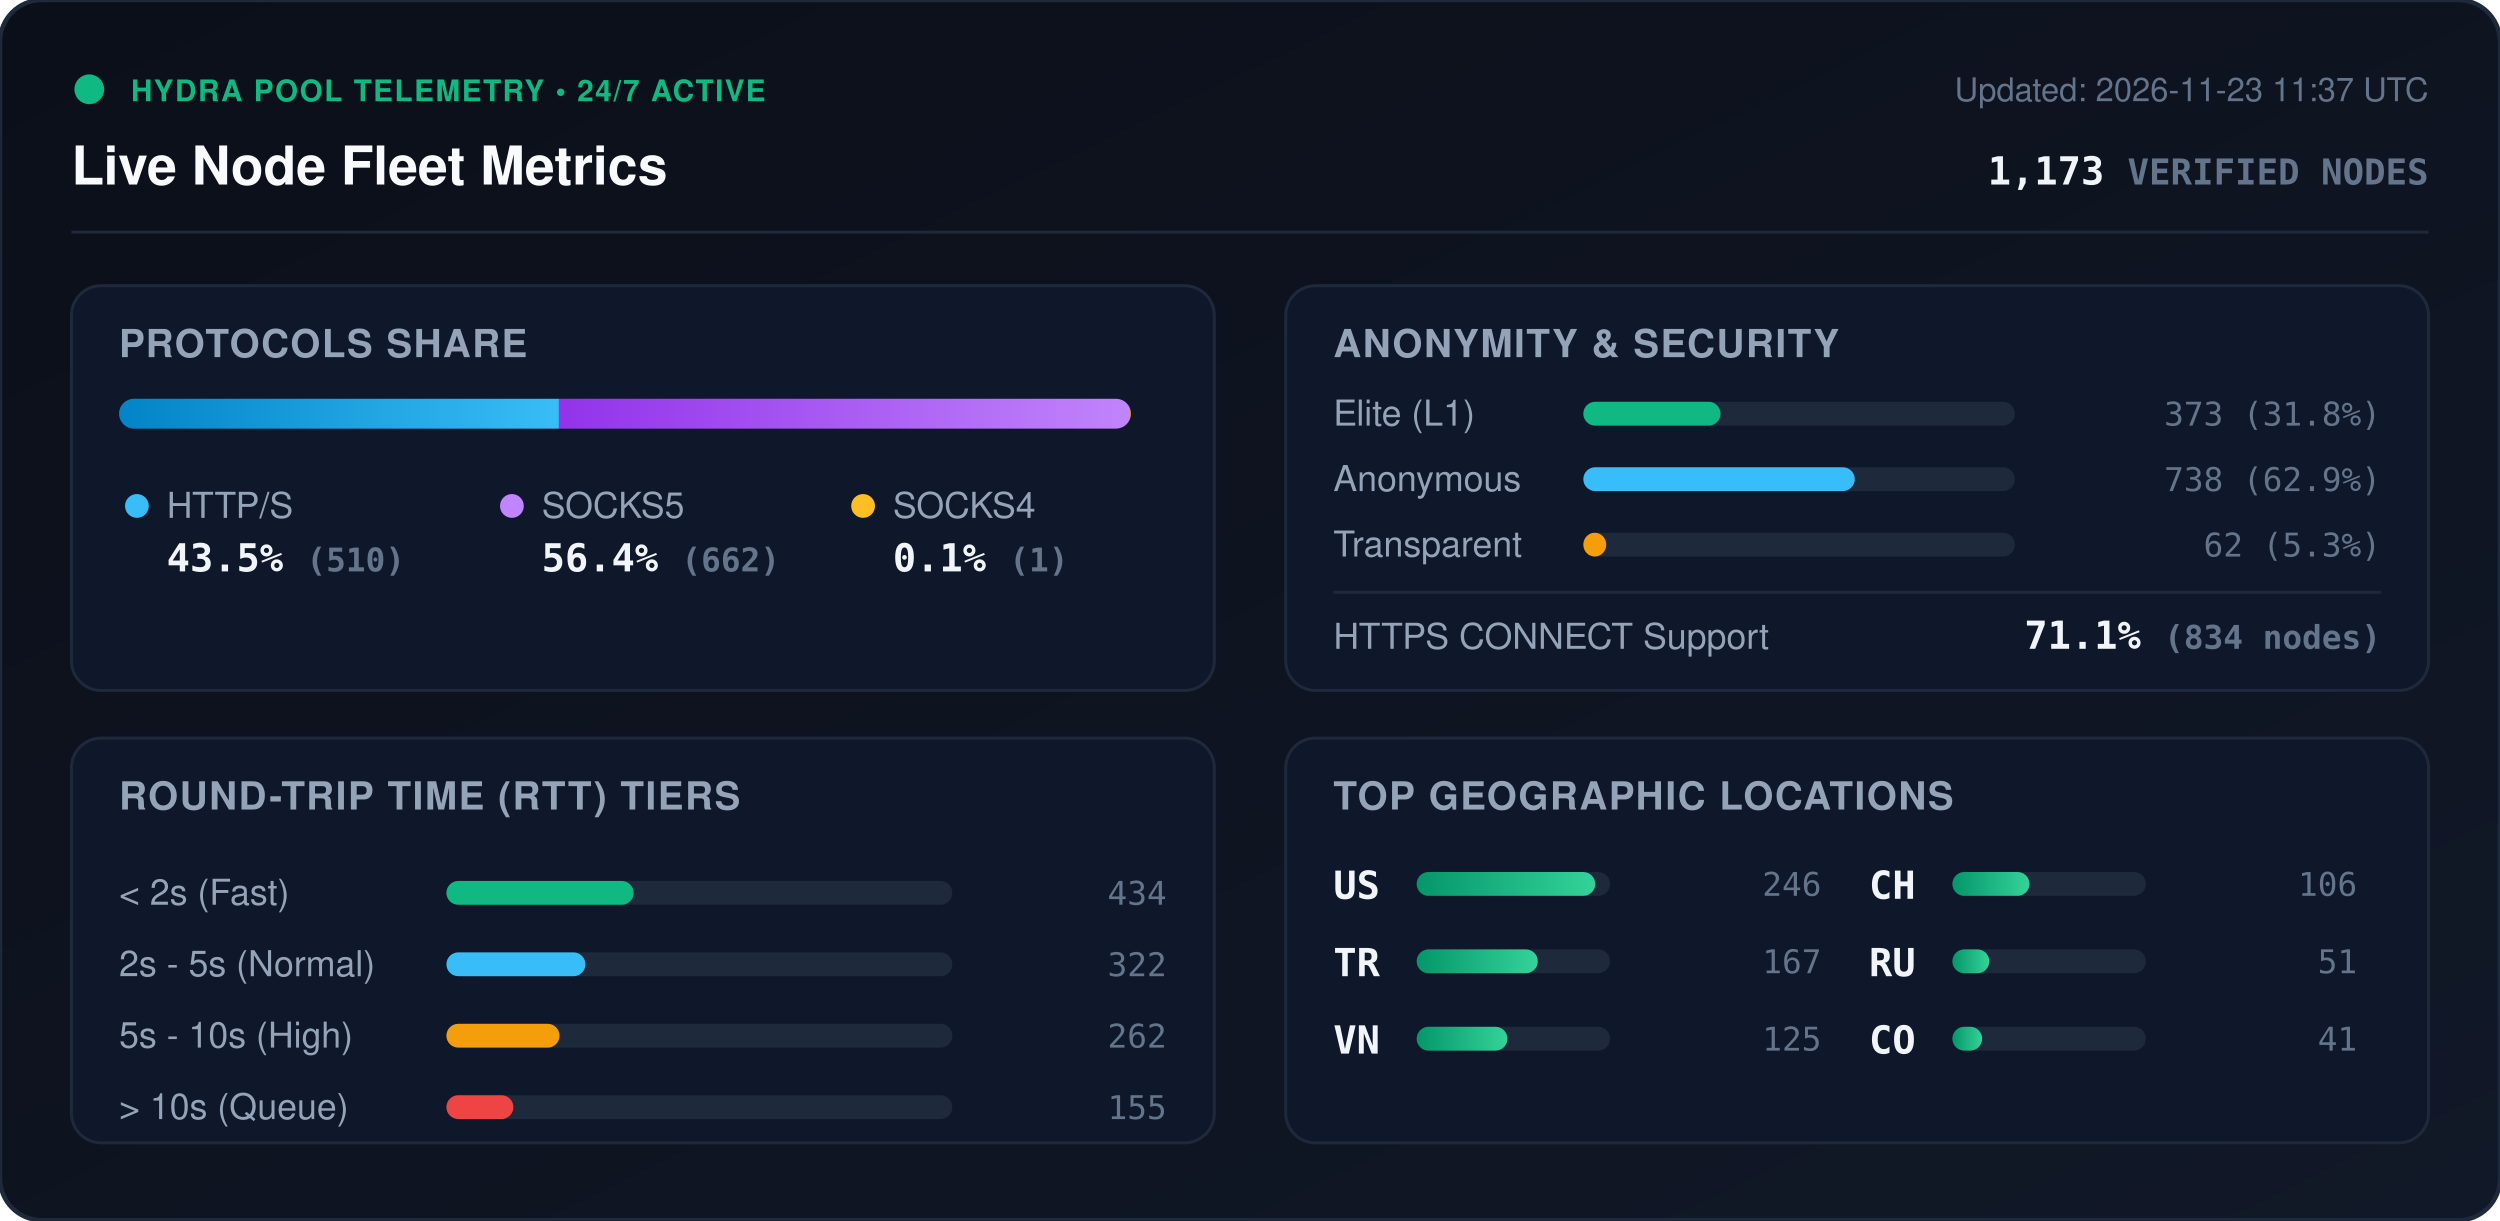
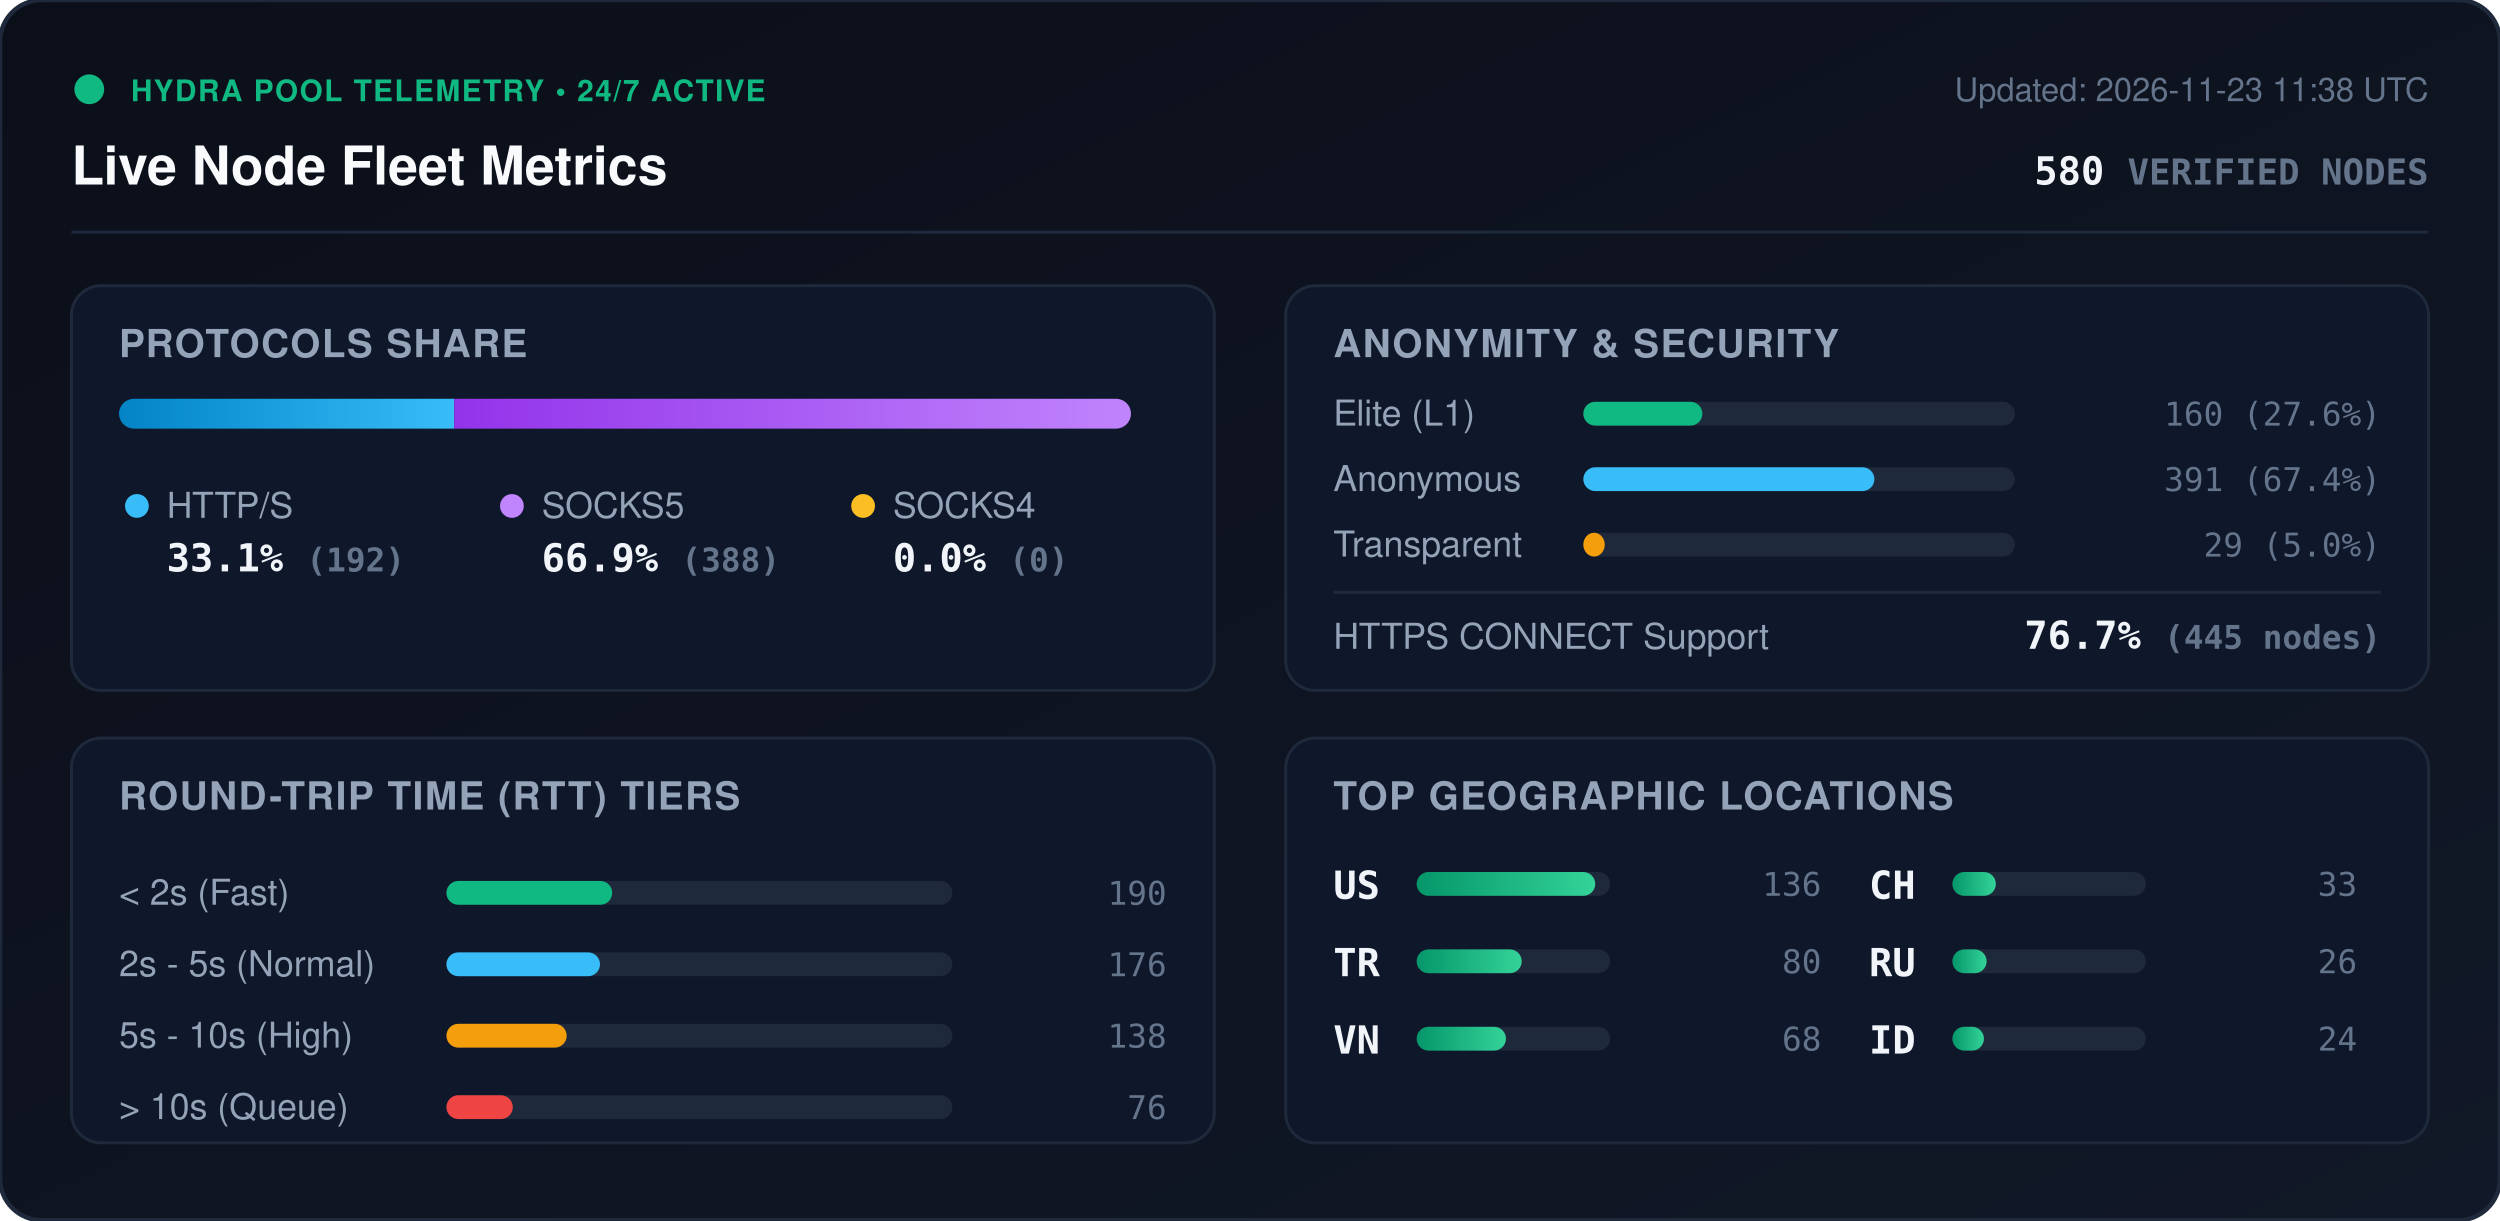
<svg xmlns="http://www.w3.org/2000/svg" viewBox="0 0 840 410" width="840" height="410" style="max-width: 100%; height: auto;">
  <defs>
    <linearGradient id="bg" x1="0%" y1="0%" x2="100%" y2="100%">
      <stop offset="0%" stop-color="#0b0f19" />
      <stop offset="100%" stop-color="#111827" />
    </linearGradient>
    <linearGradient id="bar-http" x1="0%" y1="0%" x2="100%" y2="0%">
      <stop offset="0%" stop-color="#0284c7" />
      <stop offset="100%" stop-color="#38bdf8" />
    </linearGradient>
    <linearGradient id="bar-socks5" x1="0%" y1="0%" x2="100%" y2="0%">
      <stop offset="0%" stop-color="#9333ea" />
      <stop offset="100%" stop-color="#c084fc" />
    </linearGradient>
    <linearGradient id="bar-socks4" x1="0%" y1="0%" x2="100%" y2="0%">
      <stop offset="0%" stop-color="#d97706" />
      <stop offset="100%" stop-color="#fbbf24" />
    </linearGradient>
    <linearGradient id="bar-green" x1="0%" y1="0%" x2="100%" y2="0%">
      <stop offset="0%" stop-color="#059669" />
      <stop offset="100%" stop-color="#34d399" />
    </linearGradient>
    <clipPath id="prog-track-clip">
      <rect width="340.0" height="10" rx="5" />
    </clipPath>
    <style>
      .title { font: 700 18px -apple-system, BlinkMacSystemFont, 'Segoe UI', Helvetica, Arial, sans-serif; fill: #f8fafc; }
      .sub { font: 500 11px -apple-system, BlinkMacSystemFont, 'Segoe UI', Helvetica, Arial, sans-serif; fill: #64748b; }
      .section-hdr { font: 600 13px -apple-system, BlinkMacSystemFont, 'Segoe UI', Helvetica, Arial, sans-serif; fill: #94a3b8; letter-spacing: 0.5px; }
      .metric-val { font: 700 13px -apple-system, BlinkMacSystemFont, 'Segoe UI', Helvetica, Arial, sans-serif; fill: #f1f5f9; }
      .metric-lbl { font: 500 12px -apple-system, BlinkMacSystemFont, 'Segoe UI', Helvetica, Arial, sans-serif; fill: #94a3b8; }
      .badge-txt { font: 700 10px -apple-system, BlinkMacSystemFont, 'Segoe UI', Helvetica, Arial, sans-serif; fill: #10b981; letter-spacing: 0.5px; }
      .mono { font-family: ui-monospace, SFMono-Regular, Menlo, Monaco, Consolas, monospace; }
      .pulse { animation: beacon 2s infinite ease-in-out; }
      @keyframes beacon { 0%, 100% { opacity: 1; } 50% { opacity: 0.35; } }
    </style>
  </defs>
  <rect width="840" height="410" rx="14" fill="url(#bg)" stroke="#1e293b" stroke-width="1.5" />
  <g transform="translate(24, 24)">
    <circle cx="6" cy="6" r="5" fill="#10b981" class="pulse" />
    <text x="20" y="10" class="badge-txt">HYDRA POOL TELEMETRY • 24/7 ACTIVE</text>
    <text x="0" y="38" class="title">Live Node Fleet Metrics</text>
-     <text x="792" y="10" text-anchor="end" class="sub">Updated: 2026-11-23 11:37 UTC</text>
-     <text x="792" y="38" text-anchor="end" class="metric-val mono" fill="#38bdf8">1,173 <tspan font-size="12" fill="#64748b">VERIFIED NODES</tspan>
+     <text x="792" y="10" text-anchor="end" class="sub">Updated: 2026-11-23 11:38 UTC</text>
+     <text x="792" y="38" text-anchor="end" class="metric-val mono" fill="#38bdf8">580 <tspan font-size="12" fill="#64748b">VERIFIED NODES</tspan>
    </text>
  </g>
  <line x1="24" y1="78" x2="816" y2="78" stroke="#1e293b" stroke-width="1" />
  <g transform="translate(24, 96)">
    <rect width="384" height="136" rx="10" fill="#0f172a" stroke="#1e293b" />
    <text x="16" y="24" class="section-hdr">PROTOCOLS SHARE</text>
    <g transform="translate(16, 38)">
      <rect width="340.0" height="10" rx="5" fill="#1e293b" />
      <g clip-path="url(#prog-track-clip)">
-         <rect x="0" width="147.8" height="10" fill="url(#bar-http)" />
-         <rect x="147.8" width="191.9" height="10" fill="url(#bar-socks5)" />
-         <rect x="339.7" width="0.3" height="10" fill="url(#bar-socks4)" />
+         <rect x="0" width="112.6" height="10" fill="url(#bar-http)" />
+         <rect x="112.6" width="227.4" height="10" fill="url(#bar-socks5)" />
+         <rect x="340.0" width="0.0" height="10" fill="url(#bar-socks4)" />
      </g>
    </g>
    <g transform="translate(16, 68)">
      <circle cx="6" cy="6" r="4" fill="#38bdf8" />
      <text x="16" y="10" class="metric-lbl">HTTP/S</text>
-       <text x="16" y="28" class="metric-val mono">43.5% <tspan font-size="11" fill="#64748b">(510)</tspan>
+       <text x="16" y="28" class="metric-val mono">33.1% <tspan font-size="11" fill="#64748b">(192)</tspan>
      </text>
      <circle cx="132" cy="6" r="4" fill="#c084fc" />
      <text x="142" y="10" class="metric-lbl">SOCKS5</text>
-       <text x="142" y="28" class="metric-val mono">56.4% <tspan font-size="11" fill="#64748b">(662)</tspan>
+       <text x="142" y="28" class="metric-val mono">66.9% <tspan font-size="11" fill="#64748b">(388)</tspan>
      </text>
      <circle cx="250" cy="6" r="4" fill="#fbbf24" />
      <text x="260" y="10" class="metric-lbl">SOCKS4</text>
-       <text x="260" y="28" class="metric-val mono">0.1% <tspan font-size="11" fill="#64748b">(1)</tspan>
+       <text x="260" y="28" class="metric-val mono">0.0% <tspan font-size="11" fill="#64748b">(0)</tspan>
      </text>
    </g>
  </g>
  <g transform="translate(432, 96)">
    <rect width="384" height="136" rx="10" fill="#0f172a" stroke="#1e293b" />
    <text x="16" y="24" class="section-hdr">ANONYMITY &amp; SECURITY</text>
    <text x="16" y="47" class="metric-lbl">Elite (L1)</text>
    <rect x="100" y="39" width="145.0" height="8" rx="4" fill="#1e293b" />
-     <rect x="100" y="39" width="46.1" height="8" rx="4" fill="#10b981" />
-     <text x="368" y="47" text-anchor="end" class="mono sub" fill="#e2e8f0">373 (31.8%)</text>
+     <rect x="100" y="39" width="40.0" height="8" rx="4" fill="#10b981" />
+     <text x="368" y="47" text-anchor="end" class="mono sub" fill="#e2e8f0">160 (27.6%)</text>
    <text x="16" y="69" class="metric-lbl">Anonymous</text>
    <rect x="100" y="61" width="145.0" height="8" rx="4" fill="#1e293b" />
-     <rect x="100" y="61" width="91.2" height="8" rx="4" fill="#38bdf8" />
-     <text x="368" y="69" text-anchor="end" class="mono sub" fill="#e2e8f0">738 (62.9%)</text>
+     <rect x="100" y="61" width="97.8" height="8" rx="4" fill="#38bdf8" />
+     <text x="368" y="69" text-anchor="end" class="mono sub" fill="#e2e8f0">391 (67.4%)</text>
    <text x="16" y="91" class="metric-lbl">Transparent</text>
    <rect x="100" y="83" width="145.0" height="8" rx="4" fill="#1e293b" />
-     <rect x="100" y="83" width="7.7" height="8" rx="4" fill="#f59e0b" />
-     <text x="368" y="91" text-anchor="end" class="mono sub" fill="#e2e8f0">62 (5.3%)</text>
+     <rect x="100" y="83" width="7.2" height="8" rx="4" fill="#f59e0b" />
+     <text x="368" y="91" text-anchor="end" class="mono sub" fill="#e2e8f0">29 (5.0%)</text>
    <line x1="16" y1="103" x2="368" y2="103" stroke="#1e293b" stroke-width="1" />
    <text x="16" y="122" class="metric-lbl">HTTPS CONNECT Support</text>
-     <text x="368" y="122" text-anchor="end" class="metric-val mono" fill="#34d399">71.1% <tspan font-size="11" fill="#64748b">(834 nodes)</tspan>
+     <text x="368" y="122" text-anchor="end" class="metric-val mono" fill="#34d399">76.7% <tspan font-size="11" fill="#64748b">(445 nodes)</tspan>
    </text>
  </g>
  <g transform="translate(24, 248)">
    <rect width="384" height="136" rx="10" fill="#0f172a" stroke="#1e293b" />
    <text x="16" y="24" class="section-hdr">ROUND-TRIP TIME (RTT) TIERS</text>
    <g transform="translate(16, 42)">
      <text x="0" y="14" class="metric-lbl">&lt; 2s (Fast)</text>
      <rect x="110" y="6" width="170" height="8" rx="4" fill="#1e293b" />
-       <rect x="110" y="6" width="62.9" height="8" rx="4" fill="#10b981" />
-       <text x="352" y="14" text-anchor="end" class="mono sub">434</text>
+       <rect x="110" y="6" width="55.7" height="8" rx="4" fill="#10b981" />
+       <text x="352" y="14" text-anchor="end" class="mono sub">190</text>
      <text x="0" y="38" class="metric-lbl">2s - 5s (Normal)</text>
      <rect x="110" y="30" width="170" height="8" rx="4" fill="#1e293b" />
-       <rect x="110" y="30" width="46.7" height="8" rx="4" fill="#38bdf8" />
-       <text x="352" y="38" text-anchor="end" class="mono sub">322</text>
+       <rect x="110" y="30" width="51.6" height="8" rx="4" fill="#38bdf8" />
+       <text x="352" y="38" text-anchor="end" class="mono sub">176</text>
      <text x="0" y="62" class="metric-lbl">5s - 10s (High)</text>
      <rect x="110" y="54" width="170" height="8" rx="4" fill="#1e293b" />
-       <rect x="110" y="54" width="38.0" height="8" rx="4" fill="#f59e0b" />
-       <text x="352" y="62" text-anchor="end" class="mono sub">262</text>
+       <rect x="110" y="54" width="40.4" height="8" rx="4" fill="#f59e0b" />
+       <text x="352" y="62" text-anchor="end" class="mono sub">138</text>
      <text x="0" y="86" class="metric-lbl">&gt; 10s (Queue)</text>
      <rect x="110" y="78" width="170" height="8" rx="4" fill="#1e293b" />
-       <rect x="110" y="78" width="22.5" height="8" rx="4" fill="#ef4444" />
-       <text x="352" y="86" text-anchor="end" class="mono sub">155</text>
+       <rect x="110" y="78" width="22.3" height="8" rx="4" fill="#ef4444" />
+       <text x="352" y="86" text-anchor="end" class="mono sub">76</text>
    </g>
  </g>
  <g transform="translate(432, 248)">
    <rect width="384" height="136" rx="10" fill="#0f172a" stroke="#1e293b" />
    <text x="16" y="24" class="section-hdr">TOP GEOGRAPHIC LOCATIONS</text>
    <g transform="translate(16, 42)">
      <g transform="translate(0, 0)">
        <text x="0" y="12" class="mono metric-val" font-size="12">US</text>
        <rect x="28" y="3" width="65" height="8" rx="4" fill="#1e293b" />
        <rect x="28" y="3" width="60.0" height="8" rx="4" fill="url(#bar-green)" />
-         <text x="164" y="11" text-anchor="end" class="mono sub">246</text>
+         <text x="164" y="11" text-anchor="end" class="mono sub">136</text>
      </g>
      <g transform="translate(0, 26)">
        <text x="0" y="12" class="mono metric-val" font-size="12">TR</text>
        <rect x="28" y="3" width="65" height="8" rx="4" fill="#1e293b" />
-         <rect x="28" y="3" width="40.7" height="8" rx="4" fill="url(#bar-green)" />
-         <text x="164" y="11" text-anchor="end" class="mono sub">167</text>
+         <rect x="28" y="3" width="35.3" height="8" rx="4" fill="url(#bar-green)" />
+         <text x="164" y="11" text-anchor="end" class="mono sub">80</text>
      </g>
      <g transform="translate(0, 52)">
        <text x="0" y="12" class="mono metric-val" font-size="12">VN</text>
        <rect x="28" y="3" width="65" height="8" rx="4" fill="#1e293b" />
-         <rect x="28" y="3" width="30.5" height="8" rx="4" fill="url(#bar-green)" />
-         <text x="164" y="11" text-anchor="end" class="mono sub">125</text>
+         <rect x="28" y="3" width="30.0" height="8" rx="4" fill="url(#bar-green)" />
+         <text x="164" y="11" text-anchor="end" class="mono sub">68</text>
      </g>
      <g transform="translate(180, 0)">
        <text x="0" y="12" class="mono metric-val" font-size="12">CH</text>
        <rect x="28" y="3" width="65" height="8" rx="4" fill="#1e293b" />
-         <rect x="28" y="3" width="25.9" height="8" rx="4" fill="url(#bar-green)" />
-         <text x="164" y="11" text-anchor="end" class="mono sub">106</text>
+         <rect x="28" y="3" width="14.6" height="8" rx="4" fill="url(#bar-green)" />
+         <text x="164" y="11" text-anchor="end" class="mono sub">33</text>
      </g>
      <g transform="translate(180, 26)">
        <text x="0" y="12" class="mono metric-val" font-size="12">RU</text>
        <rect x="28" y="3" width="65" height="8" rx="4" fill="#1e293b" />
-         <rect x="28" y="3" width="12.4" height="8" rx="4" fill="url(#bar-green)" />
-         <text x="164" y="11" text-anchor="end" class="mono sub">51</text>
+         <rect x="28" y="3" width="11.5" height="8" rx="4" fill="url(#bar-green)" />
+         <text x="164" y="11" text-anchor="end" class="mono sub">26</text>
      </g>
      <g transform="translate(180, 52)">
-         <text x="0" y="12" class="mono metric-val" font-size="12">CO</text>
+         <text x="0" y="12" class="mono metric-val" font-size="12">ID</text>
        <rect x="28" y="3" width="65" height="8" rx="4" fill="#1e293b" />
-         <rect x="28" y="3" width="10.0" height="8" rx="4" fill="url(#bar-green)" />
-         <text x="164" y="11" text-anchor="end" class="mono sub">41</text>
+         <rect x="28" y="3" width="10.6" height="8" rx="4" fill="url(#bar-green)" />
+         <text x="164" y="11" text-anchor="end" class="mono sub">24</text>
      </g>
    </g>
  </g>
</svg>
